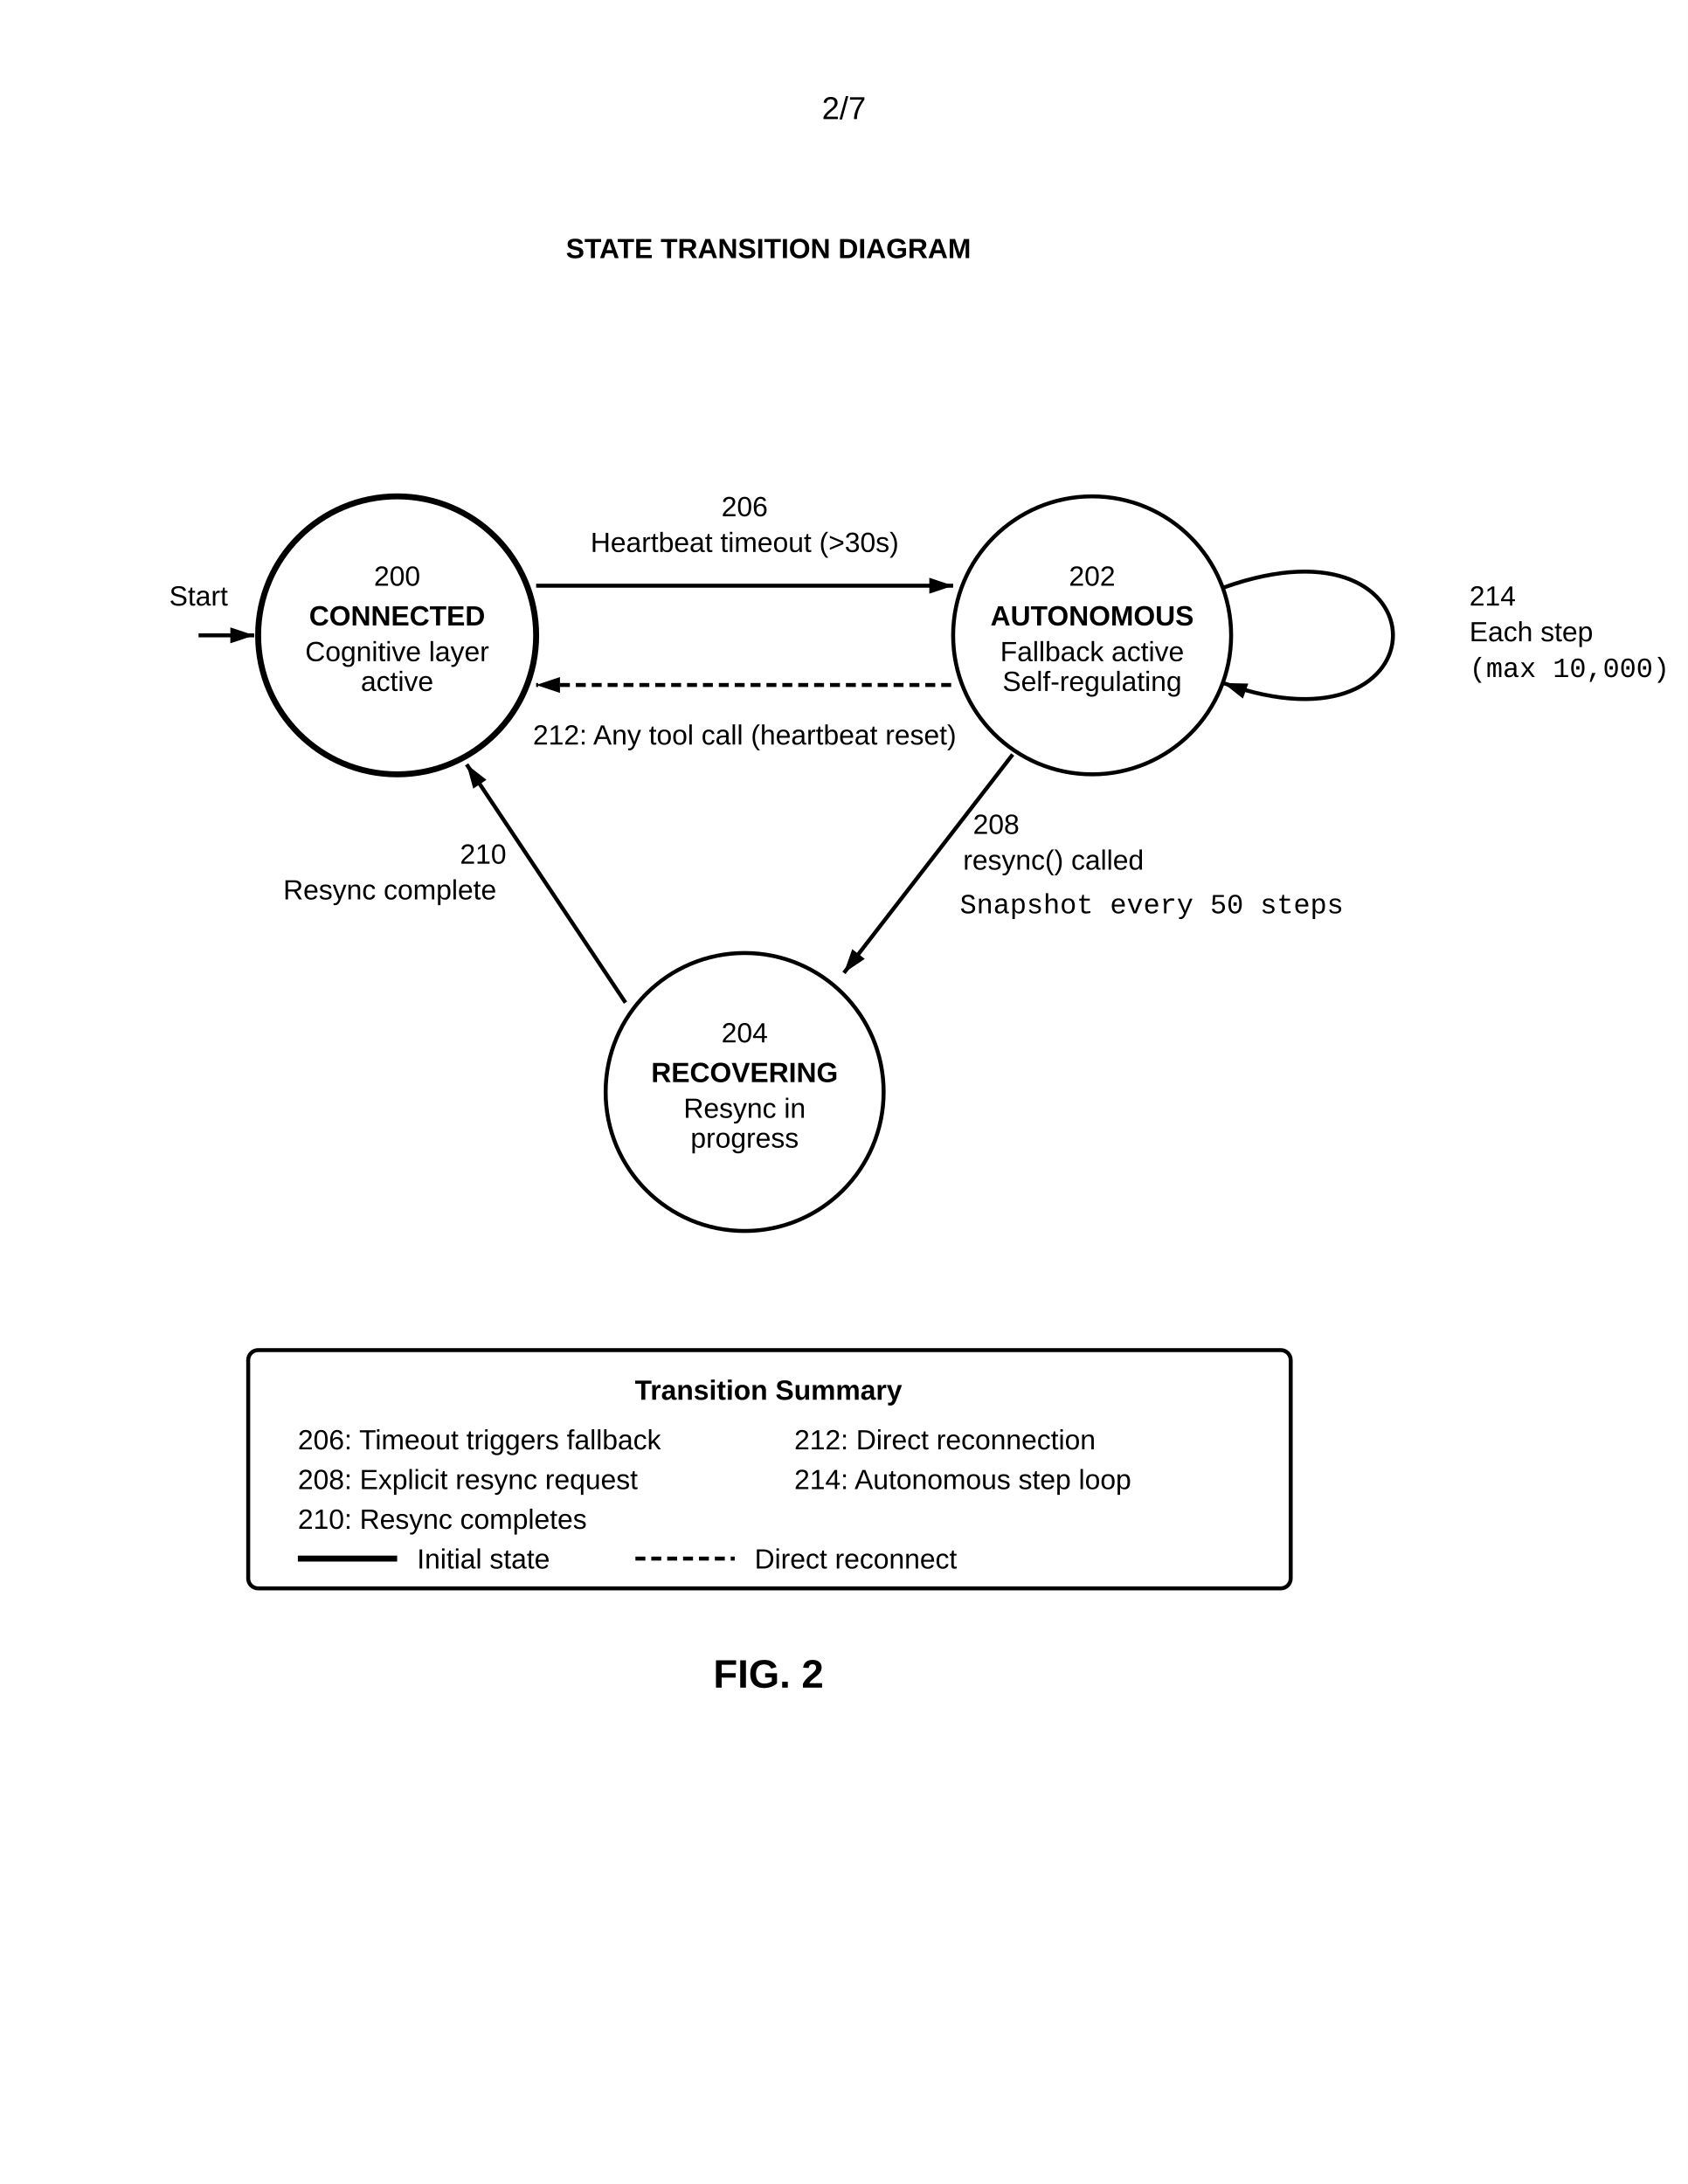
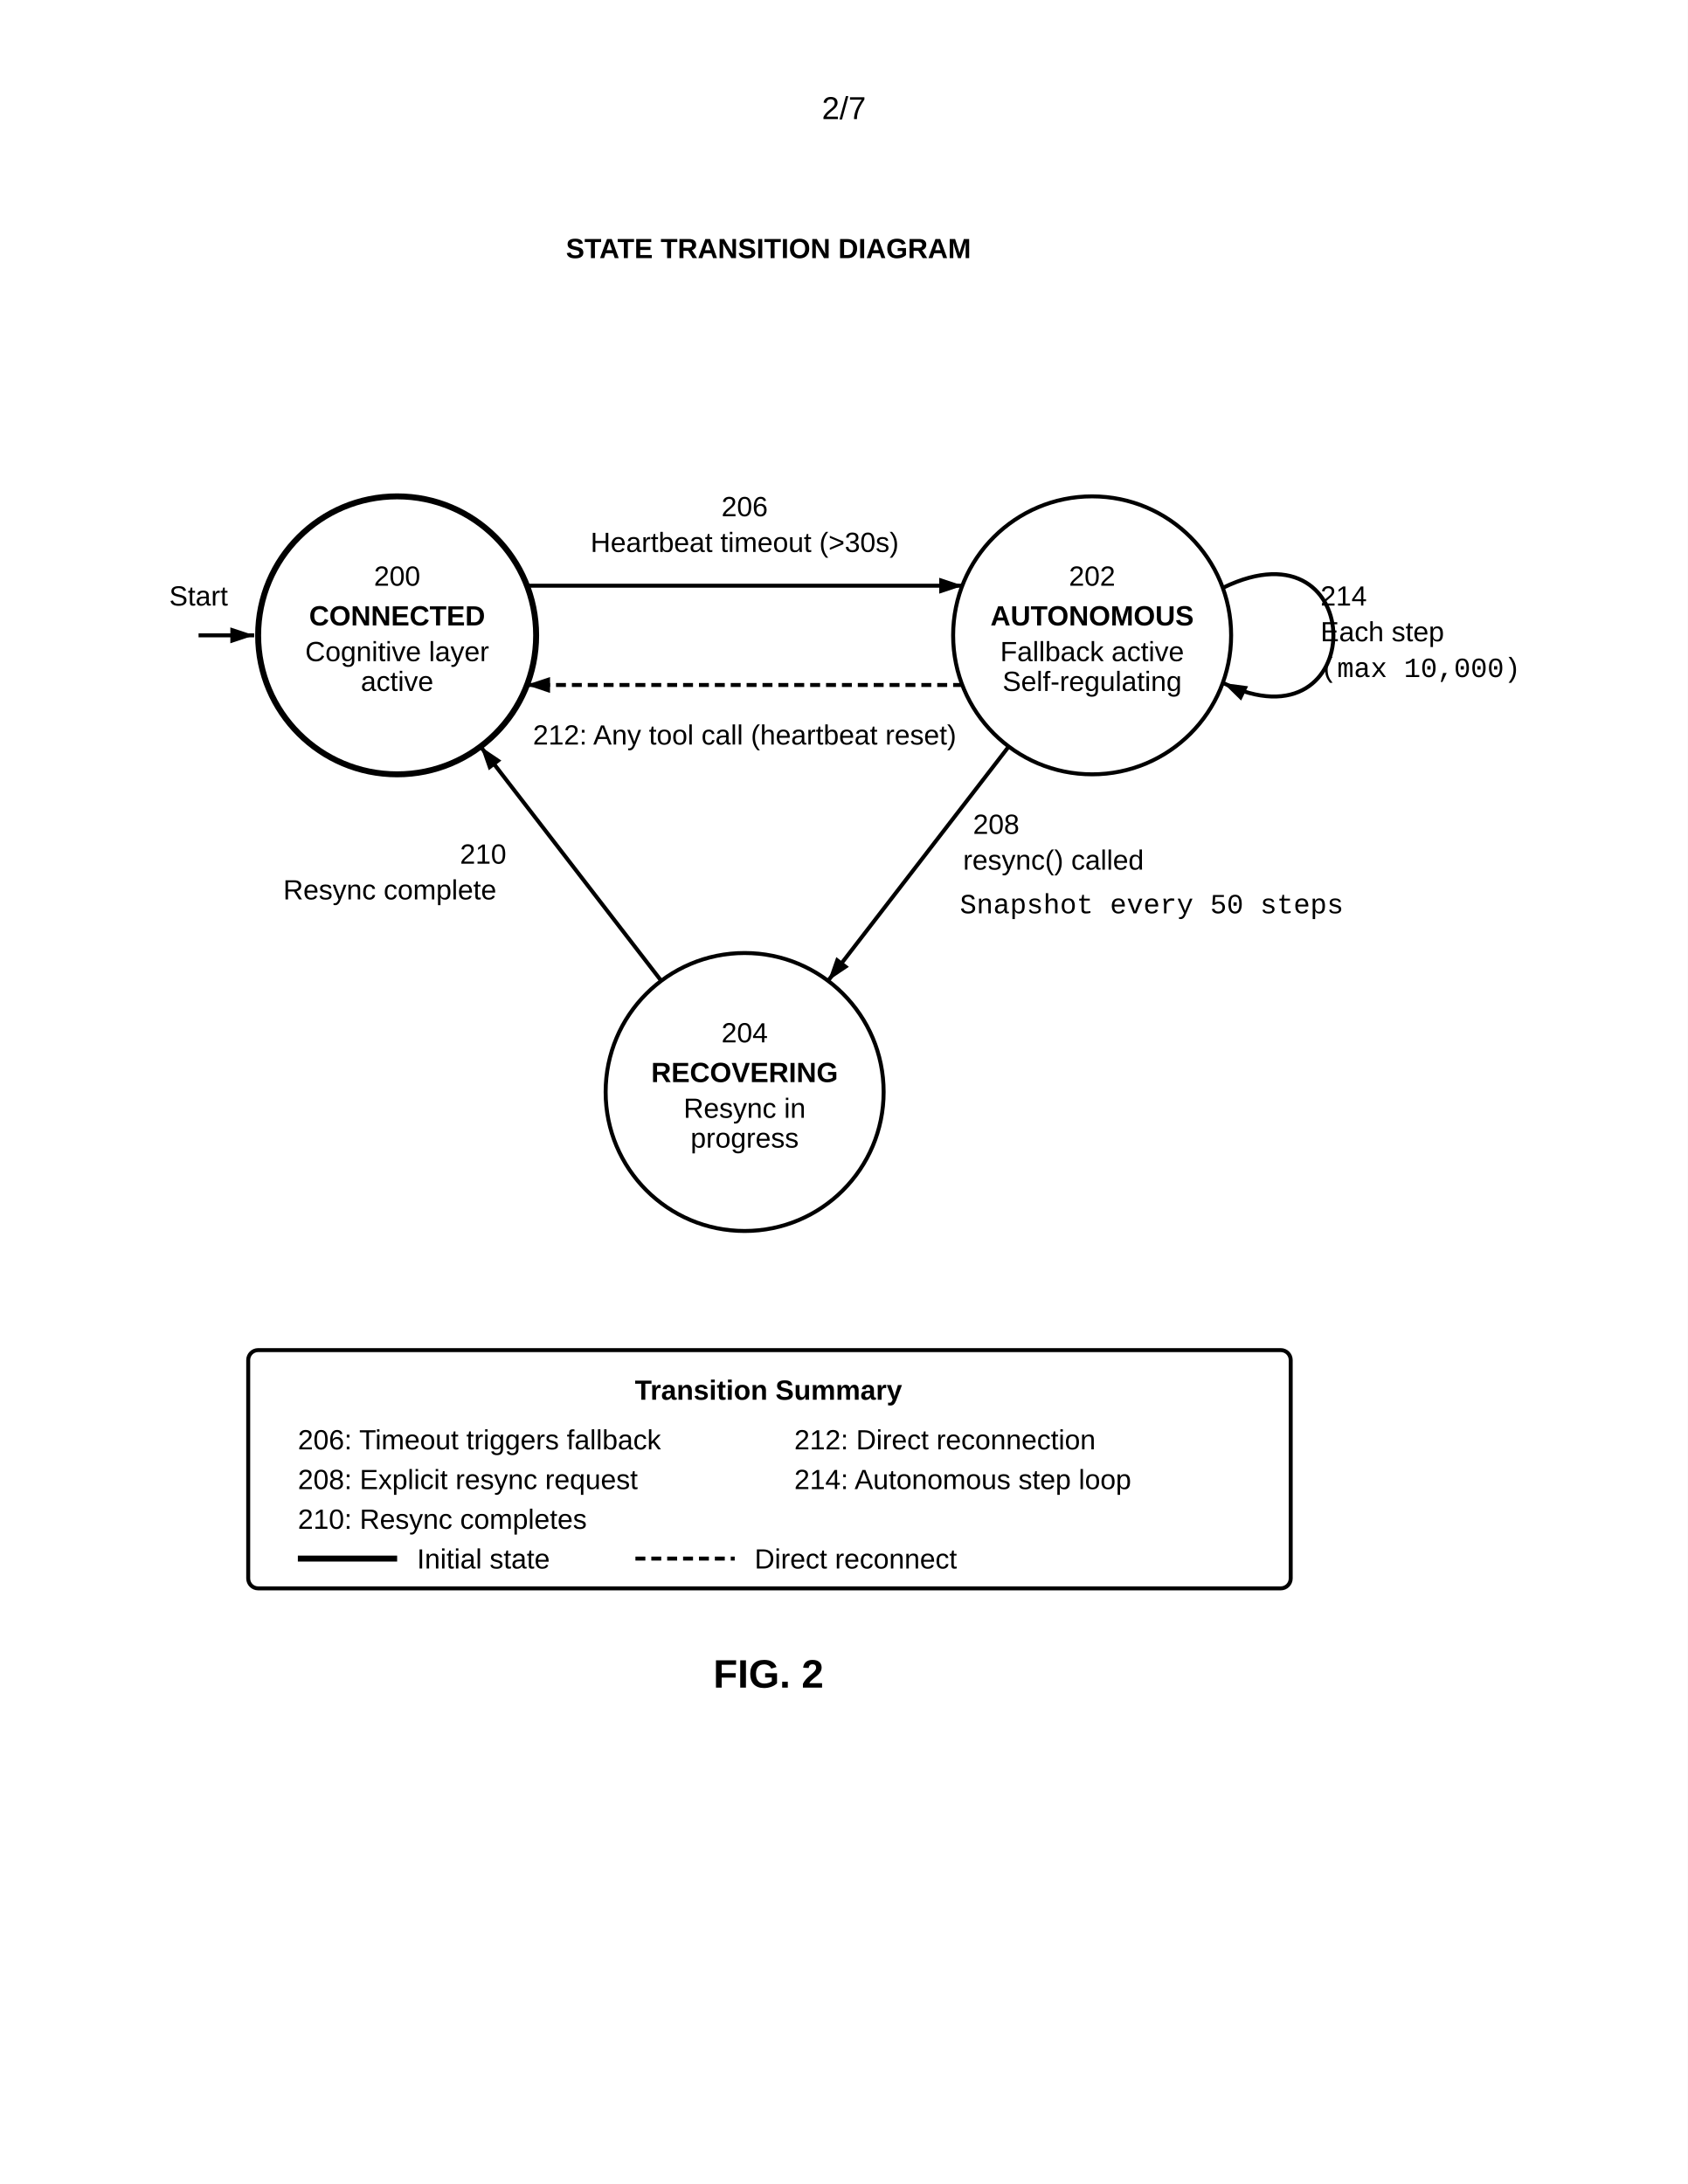
<svg xmlns="http://www.w3.org/2000/svg" width="8.5in" height="11in" viewBox="0 0 850 1100">
  <defs>
    <marker id="ah" markerWidth="6" markerHeight="4" refX="6" refY="2" orient="auto">
      <polygon points="0 0, 6 2, 0 4" fill="black" />
    </marker>
  </defs>
  <rect width="100%" height="100%" fill="white" />
  <text x="425" y="60" font-family="Arial, sans-serif" font-size="16" text-anchor="middle">2/7</text>
  <text x="387" y="130" font-family="Arial, sans-serif" font-size="14" font-weight="bold" text-anchor="middle">STATE TRANSITION DIAGRAM</text>
  <circle cx="200" cy="320" r="70" fill="none" stroke="black" stroke-width="3" />
  <text x="200" y="295" font-family="Arial, sans-serif" font-size="14" text-anchor="middle">200</text>
  <text x="200" y="315" font-family="Arial, sans-serif" font-size="14" font-weight="bold" text-anchor="middle">CONNECTED</text>
  <text x="200" y="333" font-family="Arial, sans-serif" font-size="14" text-anchor="middle">Cognitive layer</text>
  <text x="200" y="348" font-family="Arial, sans-serif" font-size="14" text-anchor="middle">active</text>
  <circle cx="550" cy="320" r="70" fill="none" stroke="black" stroke-width="2" />
  <text x="550" y="295" font-family="Arial, sans-serif" font-size="14" text-anchor="middle">202</text>
  <text x="550" y="315" font-family="Arial, sans-serif" font-size="14" font-weight="bold" text-anchor="middle">AUTONOMOUS</text>
  <text x="550" y="333" font-family="Arial, sans-serif" font-size="14" text-anchor="middle">Fallback active</text>
  <text x="550" y="348" font-family="Arial, sans-serif" font-size="14" text-anchor="middle">Self-regulating</text>
  <circle cx="375" cy="550" r="70" fill="none" stroke="black" stroke-width="2" />
  <text x="375" y="525" font-family="Arial, sans-serif" font-size="14" text-anchor="middle">204</text>
  <text x="375" y="545" font-family="Arial, sans-serif" font-size="14" font-weight="bold" text-anchor="middle">RECOVERING</text>
  <text x="375" y="563" font-family="Arial, sans-serif" font-size="14" text-anchor="middle">Resync in</text>
  <text x="375" y="578" font-family="Arial, sans-serif" font-size="14" text-anchor="middle">progress</text>
  <line x1="100" y1="320" x2="128" y2="320" stroke="black" stroke-width="2" marker-end="url(#ah)" />
  <text x="100" y="305" font-family="Arial, sans-serif" font-size="14" text-anchor="middle">Start</text>
-   <line x1="270" y1="295" x2="480" y2="295" stroke="black" stroke-width="2" marker-end="url(#ah)" />
+   <line x1="265" y1="295" x2="485" y2="295" stroke="black" stroke-width="2" marker-end="url(#ah)" />
  <text x="375" y="260" font-family="Arial, sans-serif" font-size="14" text-anchor="middle">206</text>
  <text x="375" y="278" font-family="Arial, sans-serif" font-size="14" text-anchor="middle">Heartbeat timeout (&gt;30s)</text>
-   <line x1="479" y1="345" x2="270" y2="345" stroke="black" stroke-width="2" stroke-dasharray="5,3" marker-end="url(#ah)" />
+   <line x1="485" y1="345" x2="265" y2="345" stroke="black" stroke-width="2" stroke-dasharray="5,3" marker-end="url(#ah)" />
  <text x="375" y="375" font-family="Arial, sans-serif" font-size="14" text-anchor="middle">212: Any tool call (heartbeat reset)</text>
-   <line x1="510" y1="380" x2="425" y2="490" stroke="black" stroke-width="2" marker-end="url(#ah)" />
+   <line x1="508" y1="376" x2="417" y2="494" stroke="black" stroke-width="2" marker-end="url(#ah)" />
  <text x="490" y="420" font-family="Arial, sans-serif" font-size="14" text-anchor="start">208</text>
  <text x="485" y="438" font-family="Arial, sans-serif" font-size="14" text-anchor="start">resync() called</text>
-   <line x1="315" y1="505" x2="235" y2="385" stroke="black" stroke-width="2" marker-end="url(#ah)" />
+   <line x1="333" y1="494" x2="242" y2="376" stroke="black" stroke-width="2" marker-end="url(#ah)" />
  <text x="255" y="435" font-family="Arial, sans-serif" font-size="14" text-anchor="end">210</text>
  <text x="250" y="453" font-family="Arial, sans-serif" font-size="14" text-anchor="end">Resync complete</text>
-   <path d="M 616 296 C 730 255, 730 385, 616 344" fill="none" stroke="black" stroke-width="2" marker-end="url(#ah)" />
-   <text x="740" y="305" font-family="Arial, sans-serif" font-size="14" text-anchor="start">214</text>
-   <text x="740" y="323" font-family="Arial, sans-serif" font-size="14" text-anchor="start">Each step</text>
-   <text x="740" y="341" font-family="Courier New, monospace" font-size="14" text-anchor="start">(max 10,000)</text>
+   <path d="M 616 296 C 690 260, 690 380, 616 344" fill="none" stroke="black" stroke-width="2" marker-end="url(#ah)" />
+   <text x="665" y="305" font-family="Arial, sans-serif" font-size="14" text-anchor="start">214</text>
+   <text x="665" y="323" font-family="Arial, sans-serif" font-size="14" text-anchor="start">Each step</text>
+   <text x="665" y="341" font-family="Courier New, monospace" font-size="14" text-anchor="start">(max 10,000)</text>
  <text x="580" y="460" font-family="Courier New, monospace" font-size="14" text-anchor="middle">Snapshot every 50 steps</text>
  <rect x="125" y="680" width="525" height="120" rx="5" fill="none" stroke="black" stroke-width="2" />
  <text x="387" y="705" font-family="Arial, sans-serif" font-size="14" font-weight="bold" text-anchor="middle">Transition Summary</text>
  <text x="150" y="730" font-family="Arial, sans-serif" font-size="14" text-anchor="start">206: Timeout triggers fallback</text>
  <text x="150" y="750" font-family="Arial, sans-serif" font-size="14" text-anchor="start">208: Explicit resync request</text>
  <text x="150" y="770" font-family="Arial, sans-serif" font-size="14" text-anchor="start">210: Resync completes</text>
  <text x="400" y="730" font-family="Arial, sans-serif" font-size="14" text-anchor="start">212: Direct reconnection</text>
  <text x="400" y="750" font-family="Arial, sans-serif" font-size="14" text-anchor="start">214: Autonomous step loop</text>
  <line x1="150" y1="785" x2="200" y2="785" stroke="black" stroke-width="3" />
  <text x="210" y="790" font-family="Arial, sans-serif" font-size="14" text-anchor="start">Initial state</text>
  <line x1="320" y1="785" x2="370" y2="785" stroke="black" stroke-width="2" stroke-dasharray="5,3" />
  <text x="380" y="790" font-family="Arial, sans-serif" font-size="14" text-anchor="start">Direct reconnect</text>
  <text x="387" y="850" font-family="Arial, sans-serif" font-size="20" font-weight="bold" text-anchor="middle">FIG. 2</text>
</svg>
